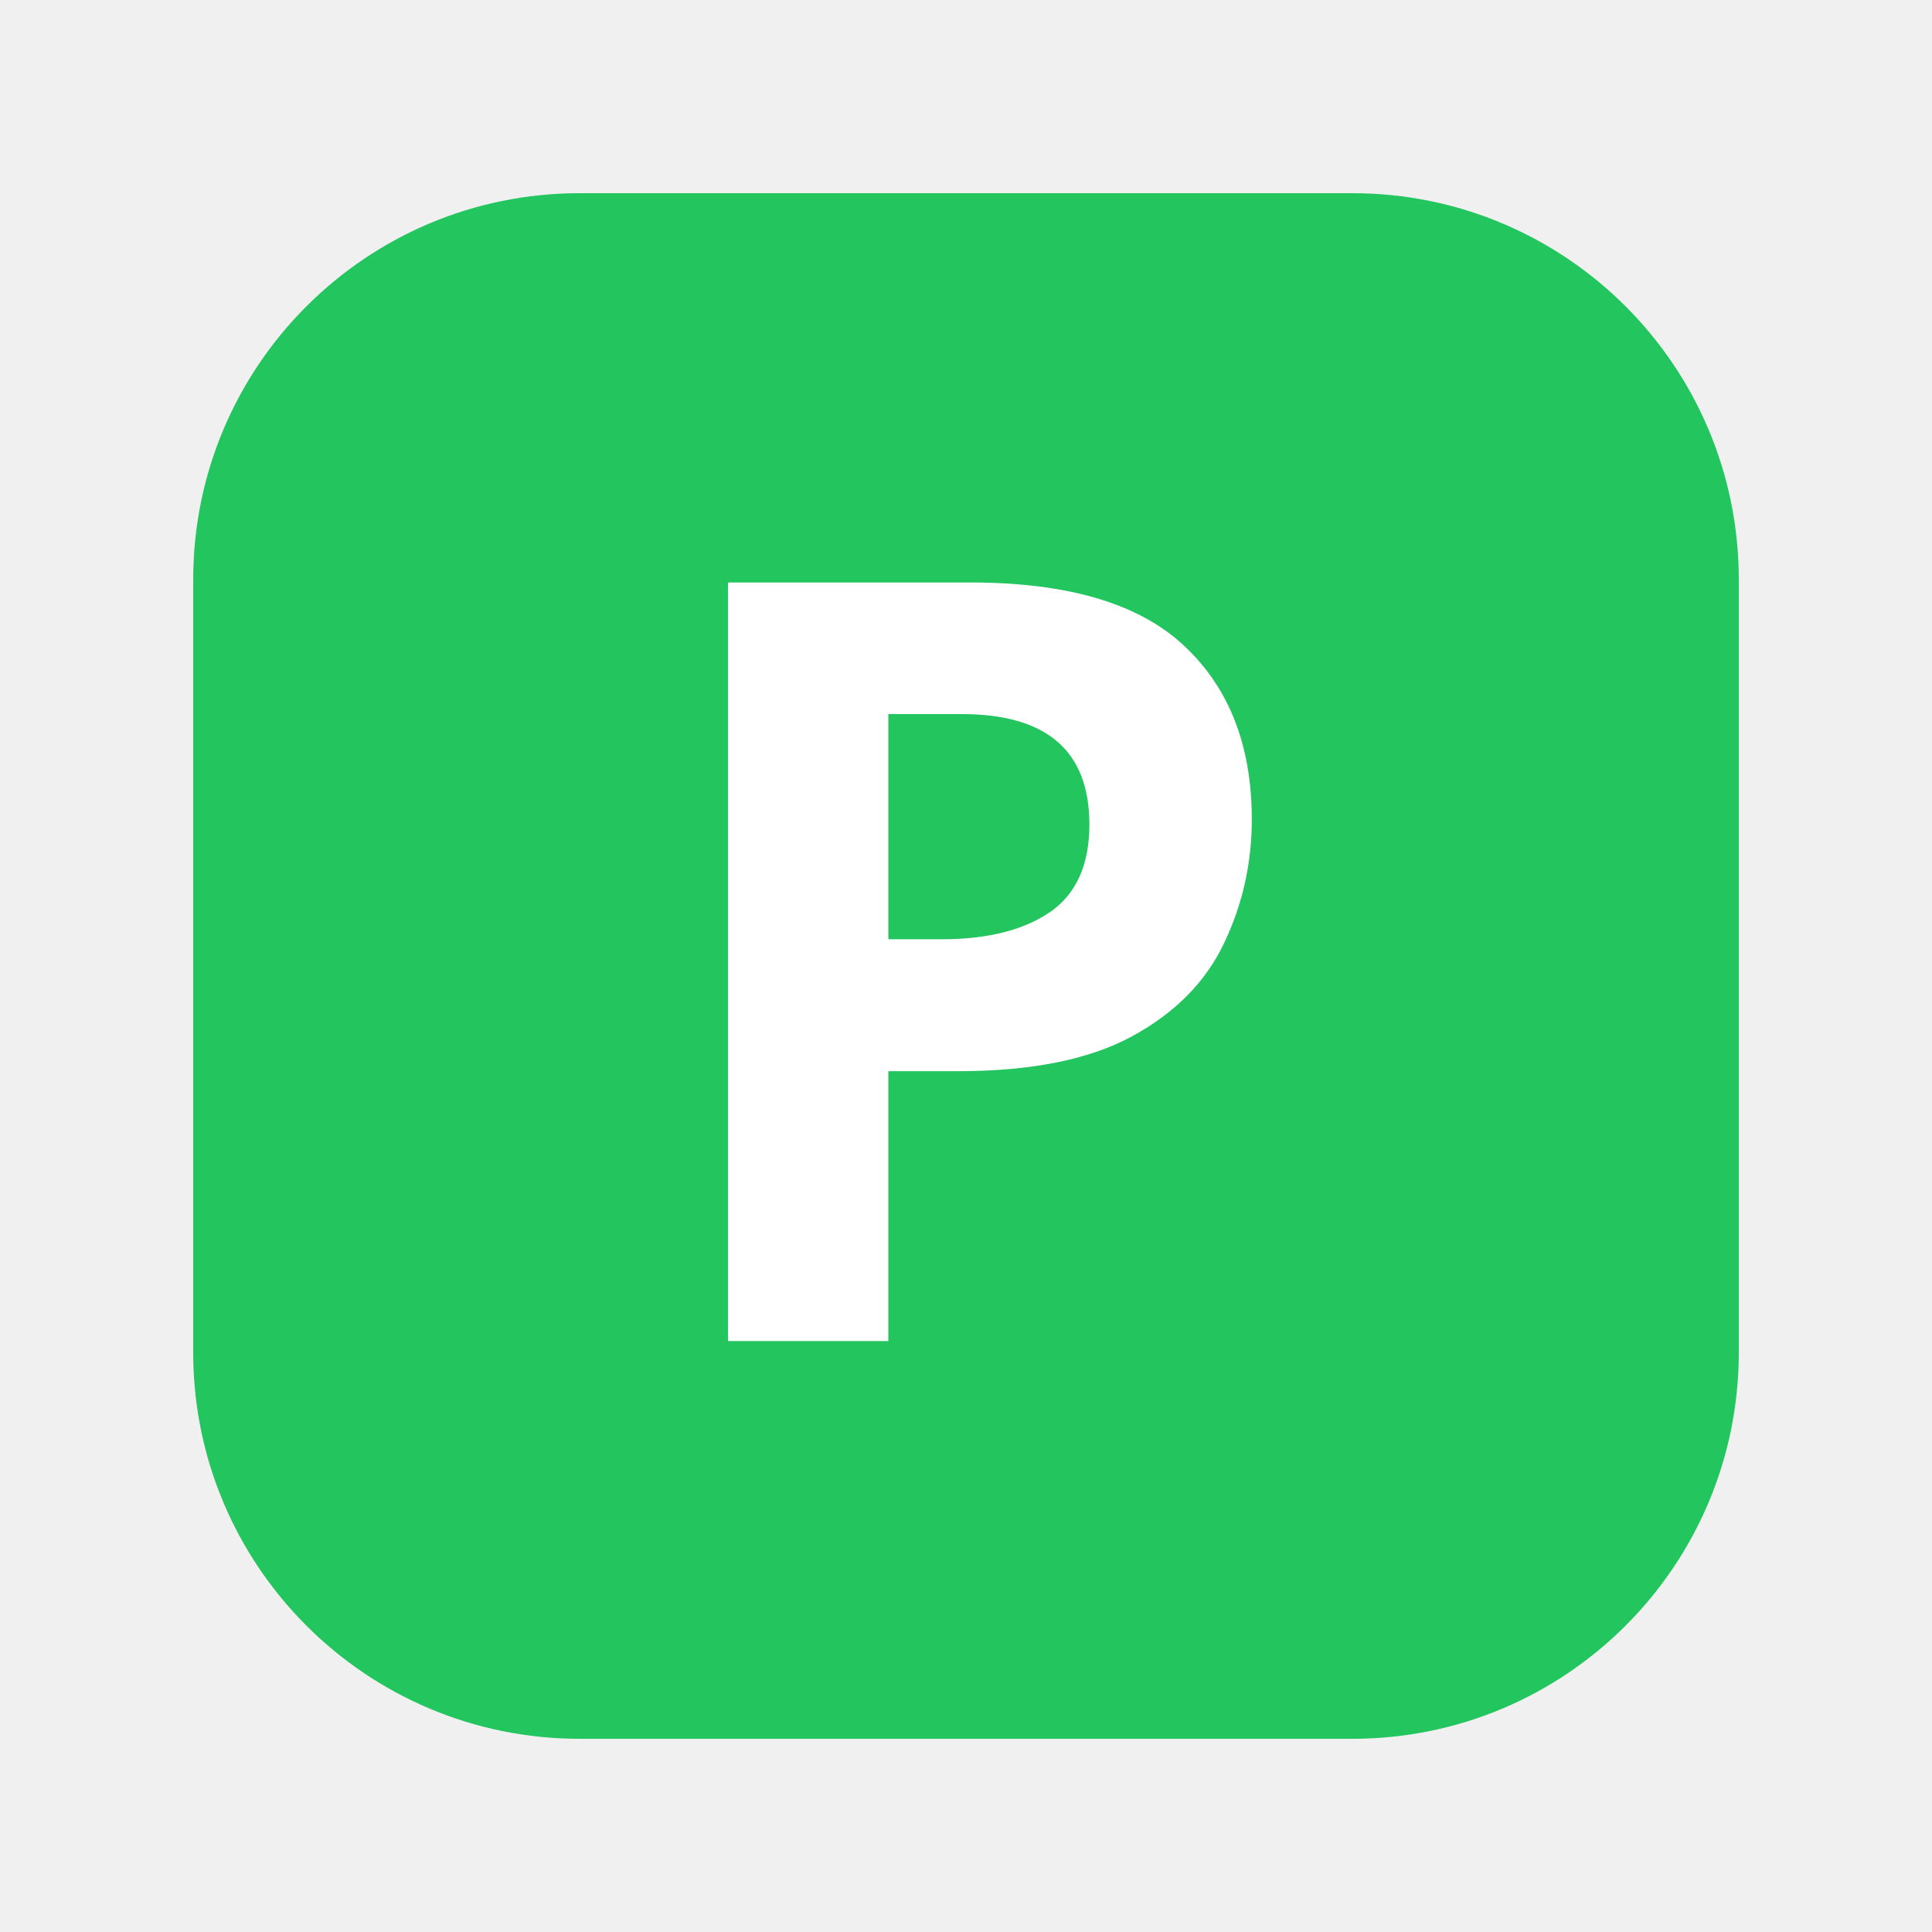
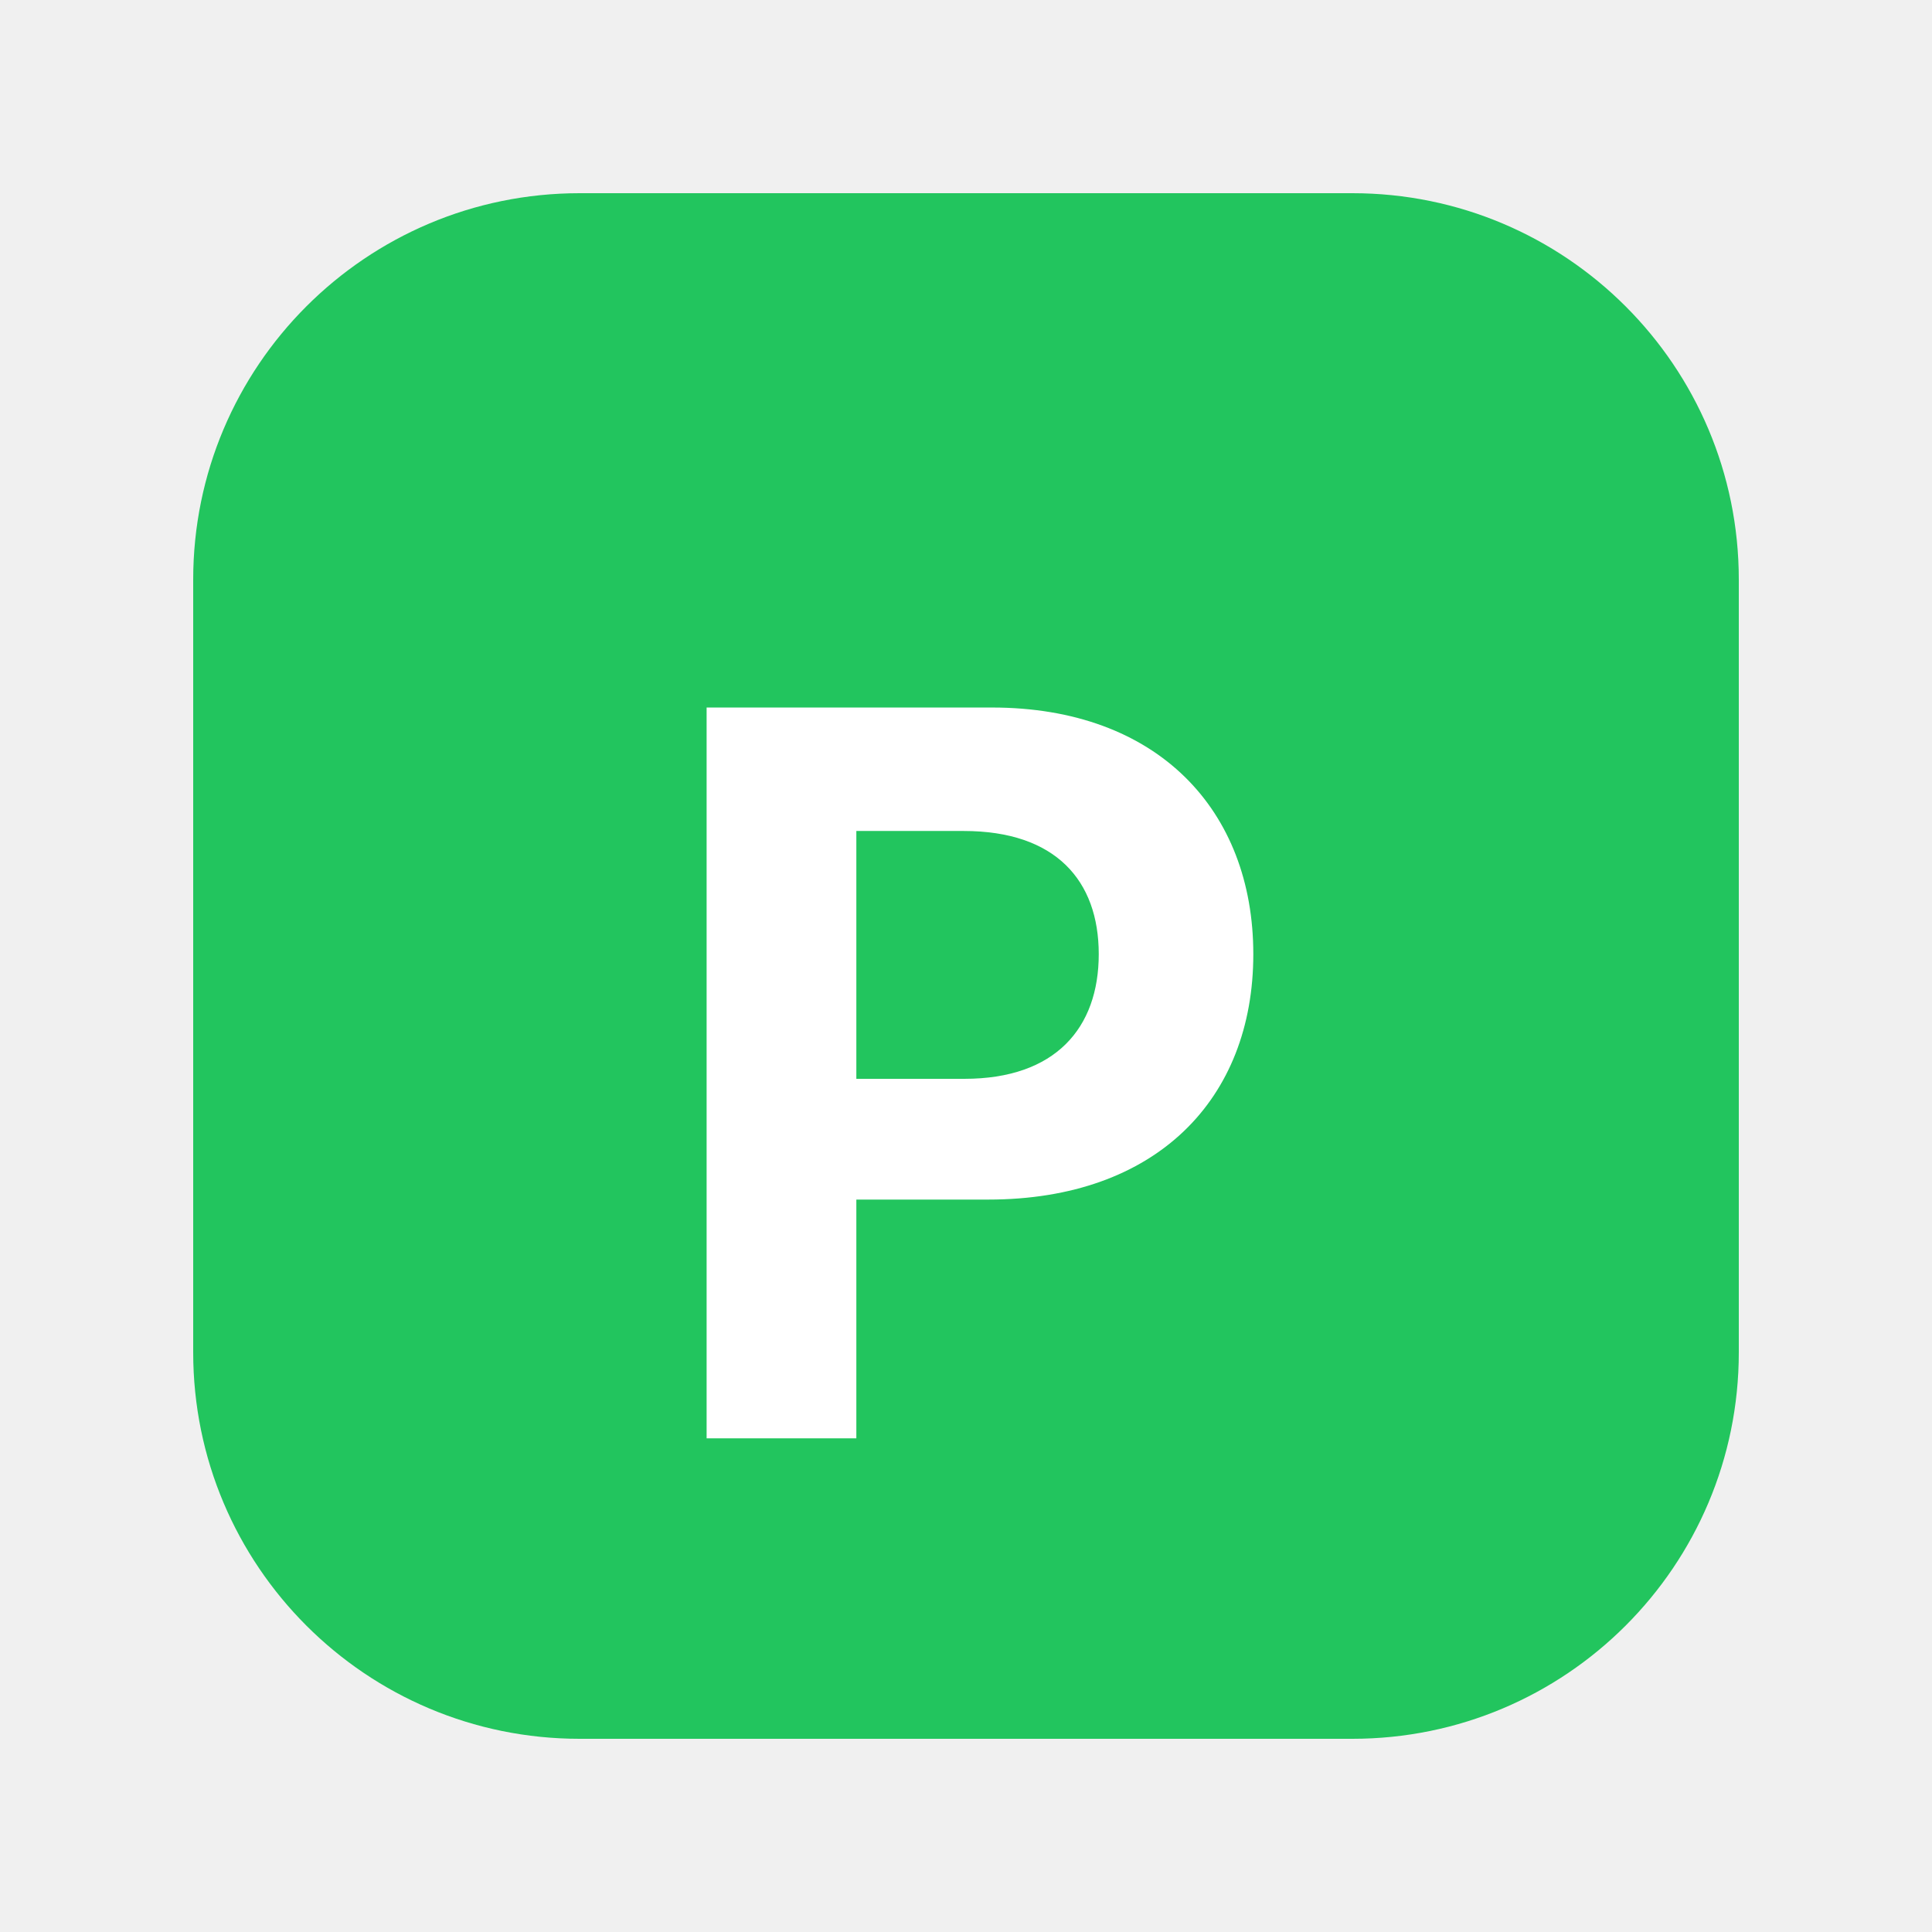
<svg xmlns="http://www.w3.org/2000/svg" viewBox="0 0 100 100">
  <rect x="10" y="10" width="80" height="80" rx="20" fill="#22c55e" />
-   <text x="50" y="50" font-family="sans-serif" font-size="55" font-weight="bold" fill="#ffffff" text-anchor="middle" dominant-baseline="middle">P</text>
+   <text x="50" y="55" font-family="system-ui, -apple-system, sans-serif" font-size="52" font-weight="bold" fill="#ffffff" text-anchor="middle" dominant-baseline="middle">P</text>
</svg>
